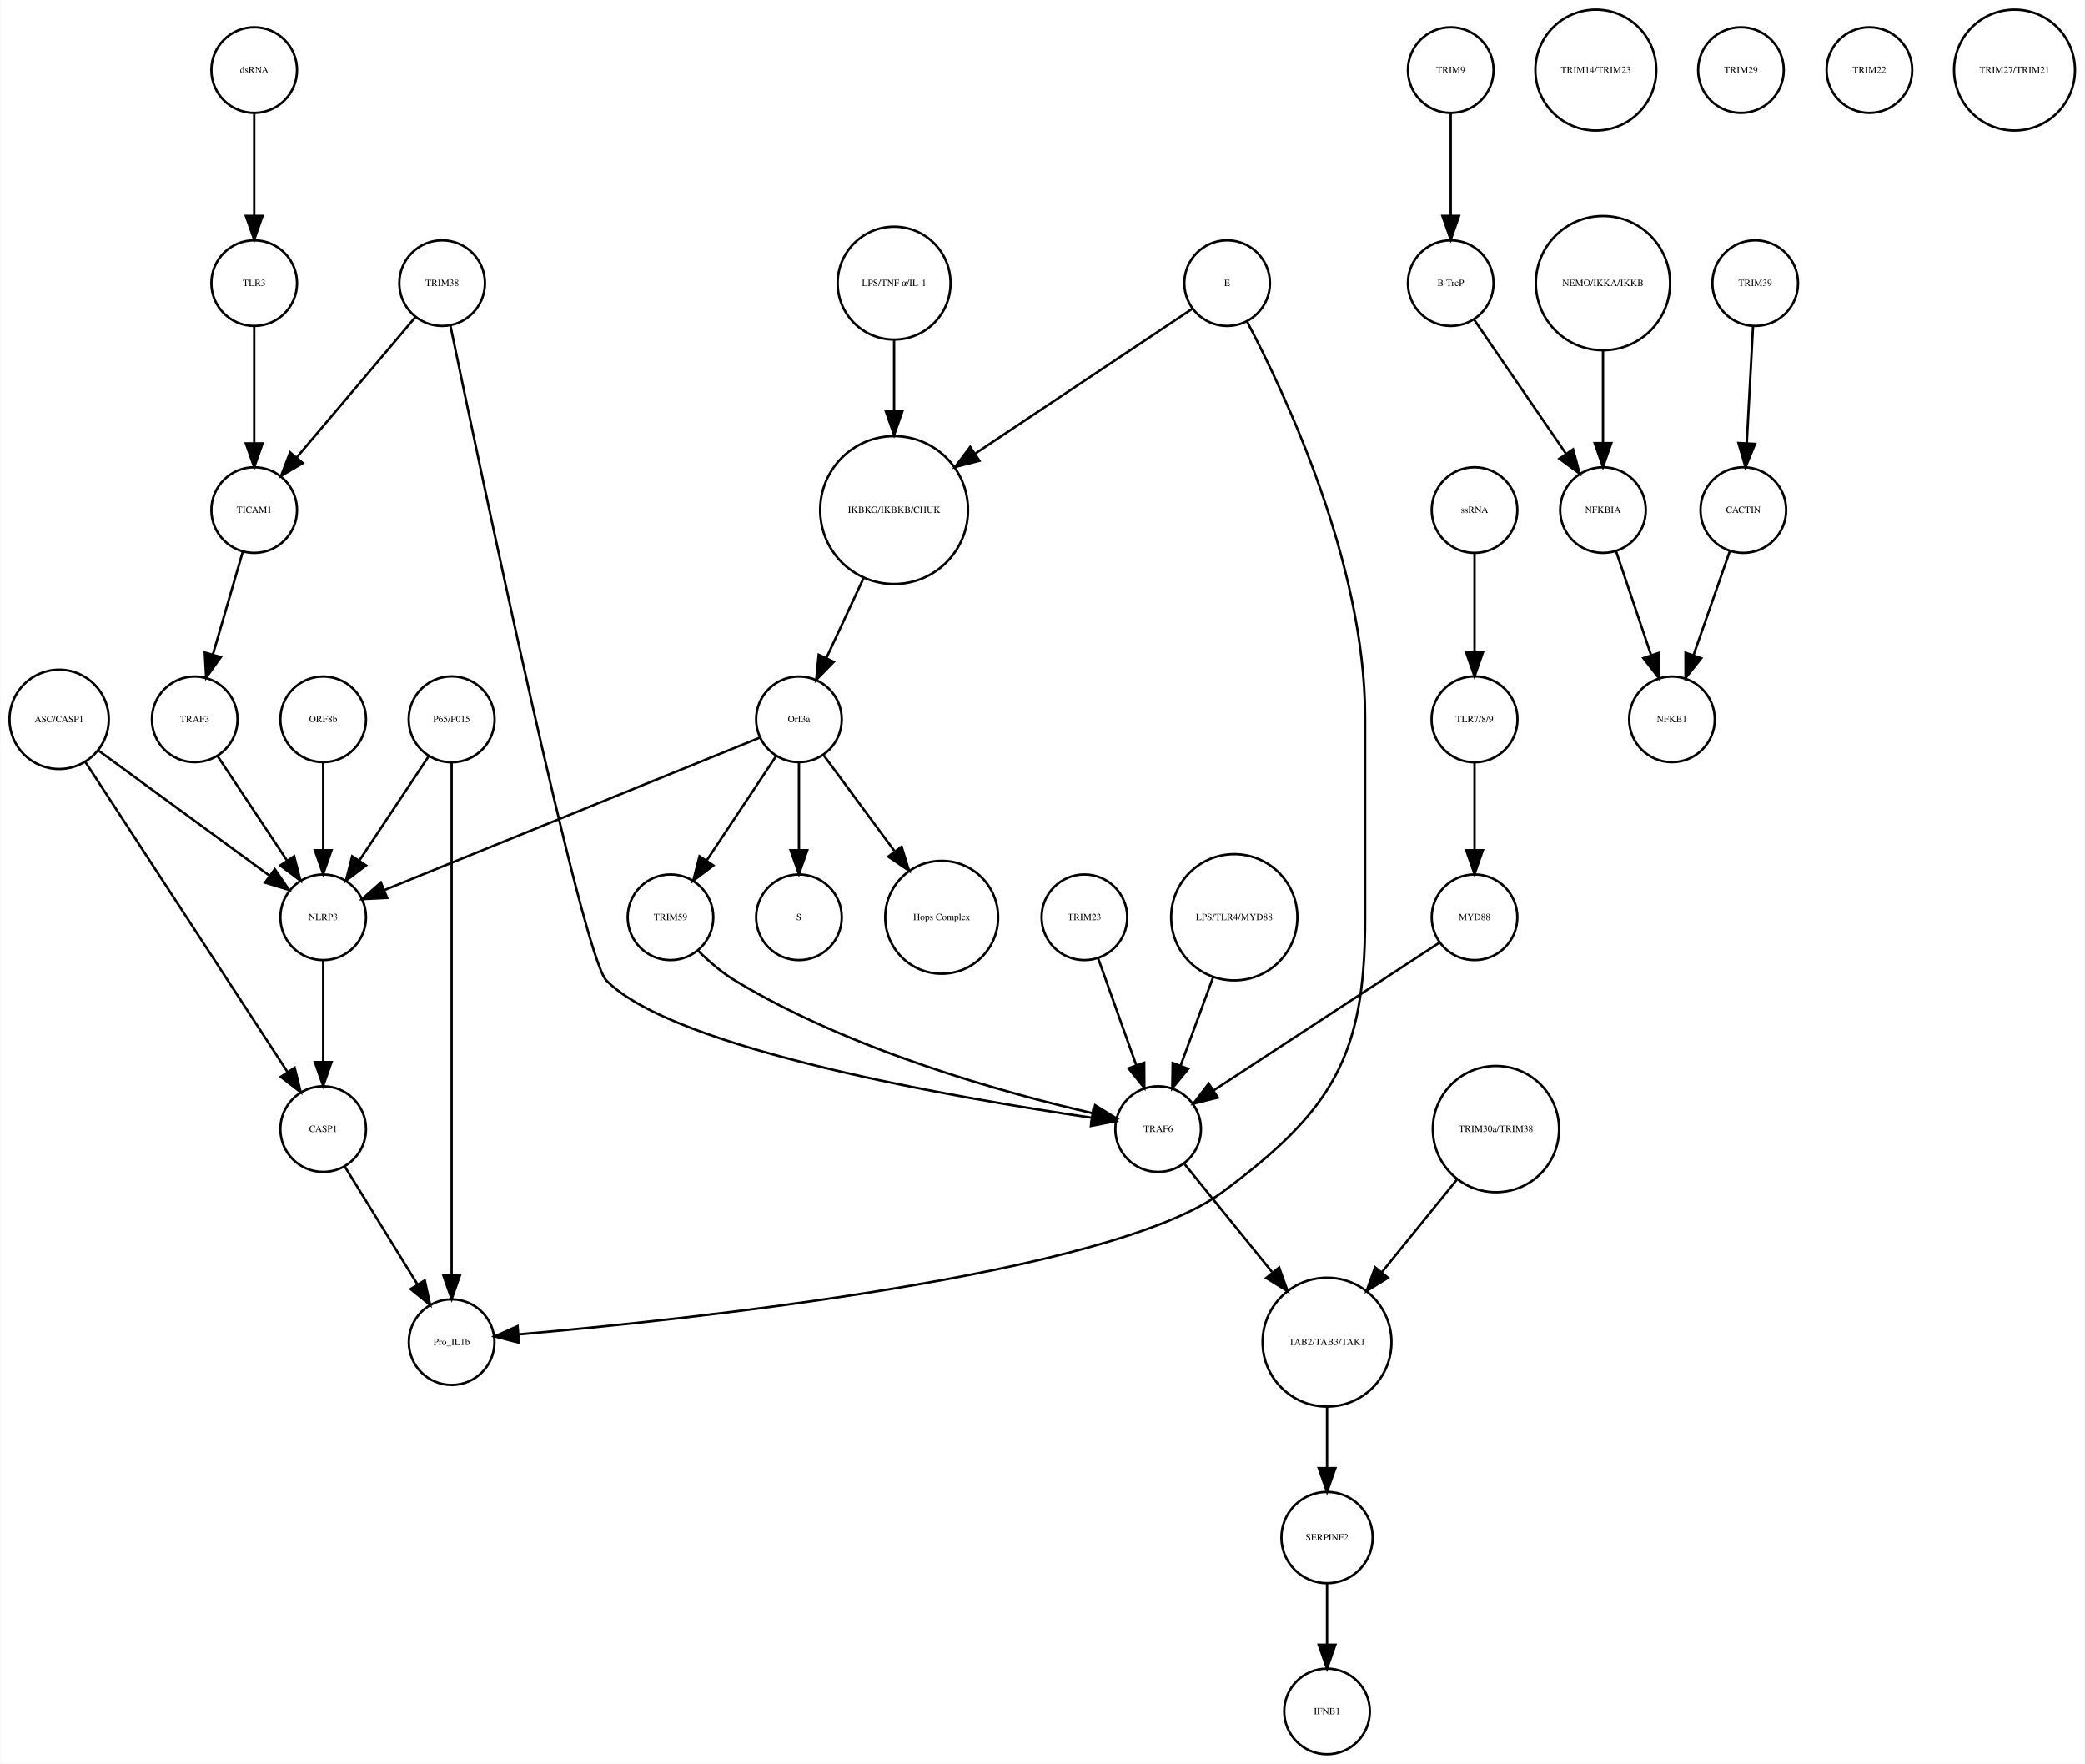
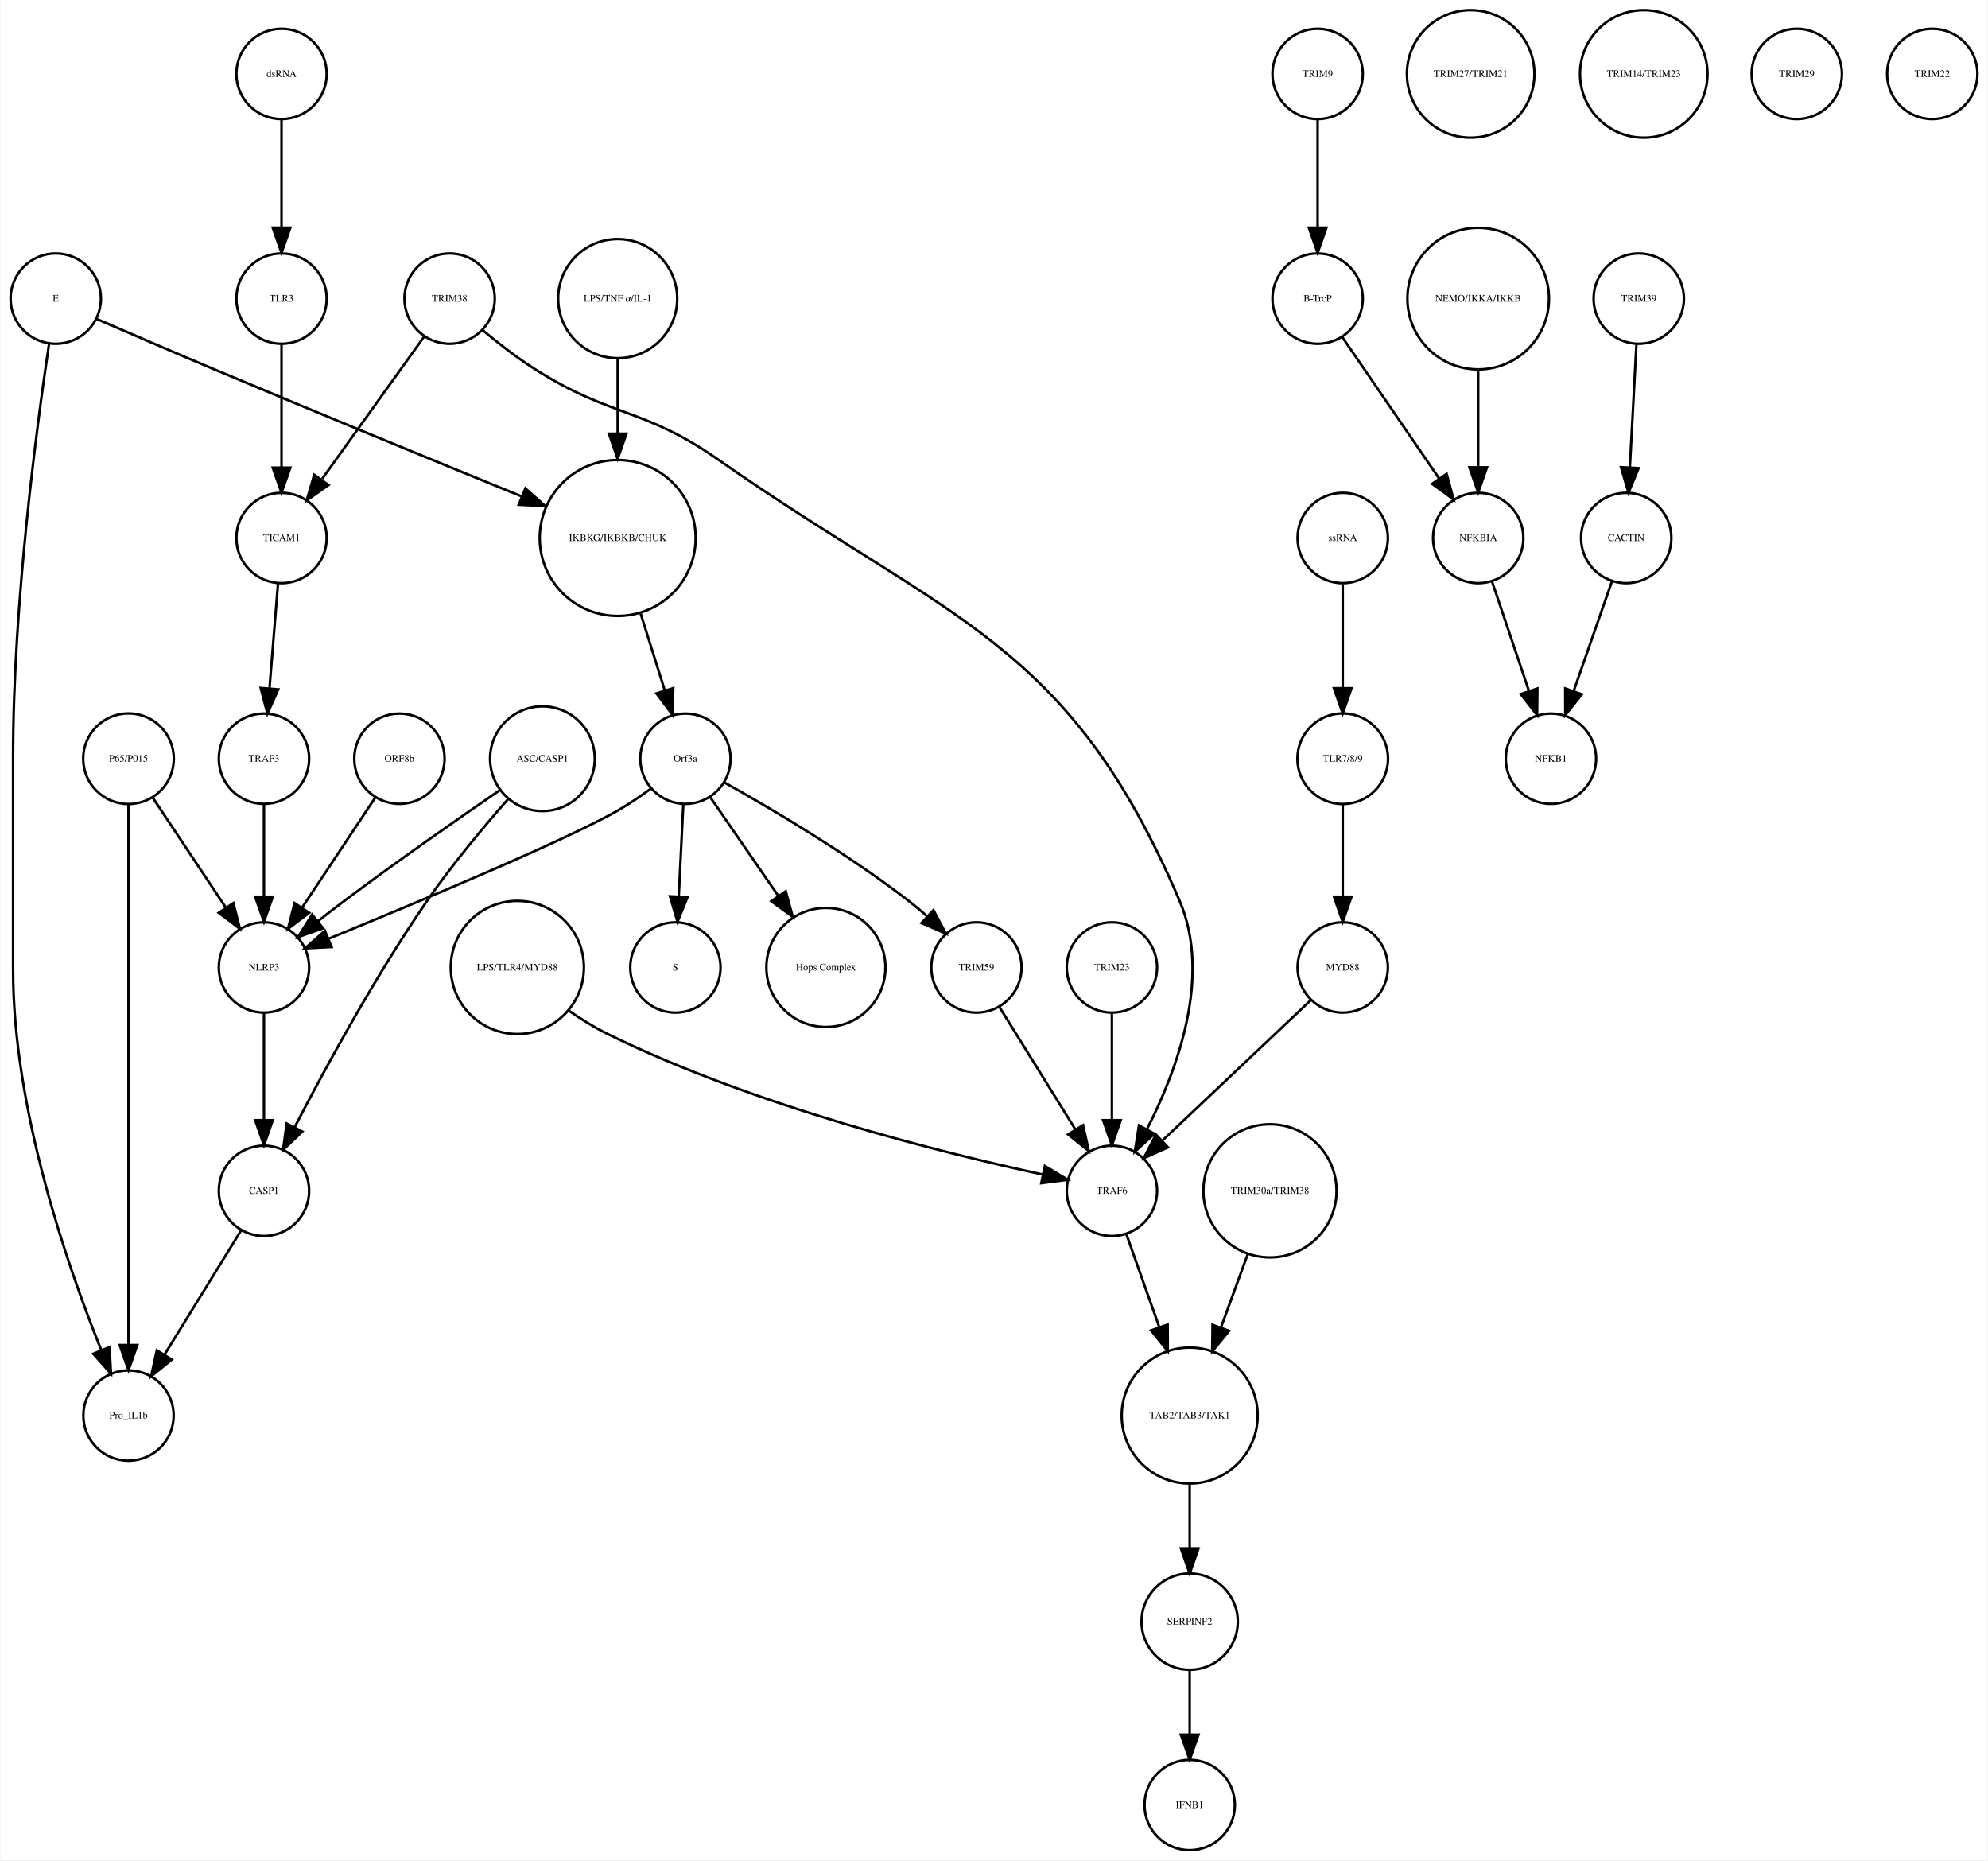
- <svg xmlns="http://www.w3.org/2000/svg" width="876pt" height="741pt" viewBox="0.00 0.00 876.14 741.41">
+ <svg xmlns="http://www.w3.org/2000/svg" width="792pt" height="741pt" viewBox="0.00 0.00 792.00 741.41">
  <g id="graph0" class="graph" transform="scale(1 1) rotate(0) translate(4 737.415)">
-     <polygon fill="white" stroke="none" points="-4,4 -4,-737.415 872.139,-737.415 872.139,4 -4,4" />
+     <polygon fill="white" stroke="none" points="-4,4 -4,-737.415 788,-737.415 788,4 -4,4" />
    <g id="node1" class="node">
-       <ellipse fill="none" stroke="black" cx="371.683" cy="-522.999" rx="31.08" ry="31.08" />
-       <text text-anchor="middle" x="371.683" y="-521.799" font-family="Times,serif" font-size="4.00">IKBKG/IKBKB/CHUK</text>
+       <ellipse fill="none" stroke="black" cx="242" cy="-522.999" rx="31.08" ry="31.08" />
+       <text text-anchor="middle" x="242" y="-521.799" font-family="Times,serif" font-size="4.00">IKBKG/IKBKB/CHUK</text>
    </g>
    <g id="node2" class="node">
-       <ellipse fill="none" stroke="black" cx="331.683" cy="-435.026" rx="18" ry="18" />
-       <text text-anchor="middle" x="331.683" y="-433.826" font-family="Times,serif" font-size="4.00">Orf3a</text>
+       <ellipse fill="none" stroke="black" cx="269" cy="-435.026" rx="18" ry="18" />
+       <text text-anchor="middle" x="269" y="-433.826" font-family="Times,serif" font-size="4.00">Orf3a</text>
    </g>
    <g id="edge1" class="edge">
-       <path fill="none" stroke="black" d="M358.806,-494.323C353.822,-483.61 348.158,-471.437 343.3,-460.996" />
-       <polygon fill="black" stroke="black" points="346.33,-459.21 338.938,-451.62 339.983,-462.163 346.33,-459.21" />
+       <path fill="none" stroke="black" d="M251.141,-492.892C254.242,-483.019 257.686,-472.051 260.717,-462.402" />
+       <polygon fill="black" stroke="black" points="264.149,-463.154 263.806,-452.564 257.471,-461.056 264.149,-463.154" />
    </g>
    <g id="node3" class="node">
-       <ellipse fill="none" stroke="black" cx="331.683" cy="-351.827" rx="18" ry="18" />
-       <text text-anchor="middle" x="331.683" y="-350.627" font-family="Times,serif" font-size="4.00">S</text>
+       <ellipse fill="none" stroke="black" cx="265" cy="-351.827" rx="18" ry="18" />
+       <text text-anchor="middle" x="265" y="-350.627" font-family="Times,serif" font-size="4.00">S</text>
    </g>
    <g id="edge2" class="edge">
-       <path fill="none" stroke="black" d="M331.683,-416.806C331.683,-406.148 331.683,-392.23 331.683,-380.097" />
-       <polygon fill="black" stroke="black" points="335.183,-380.022 331.683,-370.022 328.183,-380.022 335.183,-380.022" />
+       <path fill="none" stroke="black" d="M268.152,-416.806C267.627,-406.148 266.941,-392.23 266.343,-380.097" />
+       <polygon fill="black" stroke="black" points="269.835,-379.838 265.847,-370.022 262.843,-380.183 269.835,-379.838" />
    </g>
    <g id="node9" class="node">
-       <ellipse fill="none" stroke="black" cx="391.683" cy="-351.827" rx="23.73" ry="23.73" />
-       <text text-anchor="middle" x="391.683" y="-350.627" font-family="Times,serif" font-size="4.00">Hops Complex</text>
+       <ellipse fill="none" stroke="black" cx="325" cy="-351.827" rx="23.73" ry="23.73" />
+       <text text-anchor="middle" x="325" y="-350.627" font-family="Times,serif" font-size="4.00">Hops Complex</text>
    </g>
    <g id="edge3" class="edge">
-       <path fill="none" stroke="black" d="M342.134,-419.882C350.287,-408.85 361.85,-393.2 371.756,-379.794" />
-       <polygon fill="black" stroke="black" points="374.846,-381.502 377.974,-371.379 369.216,-377.342 374.846,-381.502" />
+       <path fill="none" stroke="black" d="M278.754,-419.882C286.261,-408.999 296.865,-393.622 306.026,-380.339" />
+       <polygon fill="black" stroke="black" points="308.995,-382.199 311.791,-371.98 303.232,-378.225 308.995,-382.199" />
+     </g>
+     <g id="node27" class="node">
+       <ellipse fill="none" stroke="black" cx="101" cy="-351.827" rx="18" ry="18" />
+       <text text-anchor="middle" x="101" y="-350.627" font-family="Times,serif" font-size="4.00">NLRP3</text>
+     </g>
+     <g id="edge4" class="edge">
+       <path fill="none" stroke="black" d="M255.378,-423.207C251.211,-420.144 246.529,-416.941 242,-414.343 221.44,-402.554 161.617,-377.544 126.854,-363.311" />
+       <polygon fill="black" stroke="black" points="127.935,-359.972 117.354,-359.434 125.291,-366.453 127.935,-359.972" />
+     </g>
+     <g id="node31" class="node">
+       <ellipse fill="none" stroke="black" cx="385" cy="-351.827" rx="18" ry="18" />
+       <text text-anchor="middle" x="385" y="-350.627" font-family="Times,serif" font-size="4.00">TRIM59</text>
+     </g>
+     <g id="edge5" class="edge">
+       <path fill="none" stroke="black" d="M284.407,-425.632C302.65,-415.415 333.631,-397.183 358,-378.343 360.392,-376.494 362.813,-374.467 365.173,-372.388" />
+       <polygon fill="black" stroke="black" points="367.861,-374.67 372.825,-365.31 363.107,-369.531 367.861,-374.67" />
+     </g>
+     <g id="node4" class="node">
+       <ellipse fill="none" stroke="black" cx="521" cy="-707.959" rx="18" ry="18" />
+       <text text-anchor="middle" x="521" y="-706.759" font-family="Times,serif" font-size="4.00">TRIM9</text>
+     </g>
+     <g id="node5" class="node">
+       <ellipse fill="none" stroke="black" cx="521" cy="-618.396" rx="18" ry="18" />
+       <text text-anchor="middle" x="521" y="-617.196" font-family="Times,serif" font-size="4.00">B-TrcP</text>
+     </g>
+     <g id="edge6" class="edge">
+       <path fill="none" stroke="black" d="M521,-689.659C521,-677.426 521,-660.775 521,-646.753" />
+       <polygon fill="black" stroke="black" points="524.5,-646.659 521,-636.659 517.5,-646.659 524.5,-646.659" />
+     </g>
+     <g id="node34" class="node">
+       <ellipse fill="none" stroke="black" cx="585" cy="-522.999" rx="18" ry="18" />
+       <text text-anchor="middle" x="585" y="-521.799" font-family="Times,serif" font-size="4.00">NFKBIA</text>
+     </g>
+     <g id="edge7" class="edge">
+       <path fill="none" stroke="black" d="M530.72,-603.211C540.964,-588.262 557.254,-564.489 569.319,-546.883" />
+       <polygon fill="black" stroke="black" points="572.423,-548.545 575.188,-538.317 566.648,-544.588 572.423,-548.545" />
+     </g>
+     <g id="node6" class="node">
+       <ellipse fill="none" stroke="black" cx="649" cy="-618.396" rx="18" ry="18" />
+       <text text-anchor="middle" x="649" y="-617.196" font-family="Times,serif" font-size="4.00">TRIM39</text>
+     </g>
+     <g id="node7" class="node">
+       <ellipse fill="none" stroke="black" cx="644" cy="-522.999" rx="18" ry="18" />
+       <text text-anchor="middle" x="644" y="-521.799" font-family="Times,serif" font-size="4.00">CACTIN</text>
+     </g>
+     <g id="edge8" class="edge">
+       <path fill="none" stroke="black" d="M648.083,-600.265C647.35,-586.573 646.308,-567.12 645.461,-551.288" />
+       <polygon fill="black" stroke="black" points="648.941,-550.819 644.911,-541.021 641.951,-551.193 648.941,-550.819" />
+     </g>
+     <g id="node8" class="node">
+       <ellipse fill="none" stroke="black" cx="614" cy="-435.026" rx="18" ry="18" />
+       <text text-anchor="middle" x="614" y="-433.826" font-family="Times,serif" font-size="4.00">NFKB1</text>
+     </g>
+     <g id="edge9" class="edge">
+       <path fill="none" stroke="black" d="M638.357,-505.828C634.069,-493.538 628.081,-476.378 623.115,-462.149" />
+       <polygon fill="black" stroke="black" points="626.319,-460.705 619.719,-452.417 619.71,-463.012 626.319,-460.705" />
+     </g>
+     <g id="node10" class="node">
+       <ellipse fill="none" stroke="black" cx="531" cy="-351.827" rx="18" ry="18" />
+       <text text-anchor="middle" x="531" y="-350.627" font-family="Times,serif" font-size="4.00">MYD88</text>
+     </g>
+     <g id="node33" class="node">
+       <ellipse fill="none" stroke="black" cx="439" cy="-262.794" rx="18" ry="18" />
+       <text text-anchor="middle" x="439" y="-261.594" font-family="Times,serif" font-size="4.00">TRAF6</text>
+     </g>
+     <g id="edge10" class="edge">
+       <path fill="none" stroke="black" d="M518.208,-338.725C502.965,-324.306 477.307,-300.033 459.335,-283.031" />
+       <polygon fill="black" stroke="black" points="461.353,-280.122 451.684,-275.793 456.543,-285.208 461.353,-280.122" />
+     </g>
+     <g id="node11" class="node">
+       <ellipse fill="none" stroke="black" cx="470" cy="-91.092" rx="19.184" ry="19.184" />
+       <text text-anchor="middle" x="470" y="-89.892" font-family="Times,serif" font-size="4.00">SERPINF2</text>
+     </g>
+     <g id="node21" class="node">
+       <ellipse fill="none" stroke="black" cx="470" cy="-18" rx="18" ry="18" />
+       <text text-anchor="middle" x="470" y="-16.8" font-family="Times,serif" font-size="4.00">IFNB1</text>
+     </g>
+     <g id="edge11" class="edge">
+       <path fill="none" stroke="black" d="M470,-71.784C470,-64.031 470,-54.836 470,-46.309" />
+       <polygon fill="black" stroke="black" points="473.5,-46.025 470,-36.026 466.5,-46.026 473.5,-46.025" />
+     </g>
+     <g id="node12" class="node">
+       <ellipse fill="none" stroke="black" cx="175" cy="-618.396" rx="18" ry="18" />
+       <text text-anchor="middle" x="175" y="-617.196" font-family="Times,serif" font-size="4.00">TRIM38</text>
+     </g>
+     <g id="node24" class="node">
+       <ellipse fill="none" stroke="black" cx="108" cy="-522.999" rx="18" ry="18" />
+       <text text-anchor="middle" x="108" y="-521.799" font-family="Times,serif" font-size="4.00">TICAM1</text>
+     </g>
+     <g id="edge12" class="edge">
+       <path fill="none" stroke="black" d="M164.824,-603.211C154.038,-588.175 136.848,-564.212 124.196,-546.576" />
+       <polygon fill="black" stroke="black" points="126.725,-544.096 118.052,-538.011 121.037,-548.177 126.725,-544.096" />
+     </g>
+     <g id="edge13" class="edge">
+       <path fill="none" stroke="black" d="M188.071,-605.884C194.197,-600.78 201.734,-594.9 209,-590.288 239.541,-570.901 252.361,-575.029 282,-554.288 374.703,-489.415 421.533,-482.388 466,-378.343 478.844,-348.29 465.095,-311.07 452.972,-287.374" />
+       <polygon fill="black" stroke="black" points="455.959,-285.539 448.127,-278.403 449.8,-288.865 455.959,-285.539" />
+     </g>
+     <g id="node13" class="node">
+       <ellipse fill="none" stroke="black" cx="101" cy="-435.026" rx="18" ry="18" />
+       <text text-anchor="middle" x="101" y="-433.826" font-family="Times,serif" font-size="4.00">TRAF3</text>
+     </g>
+     <g id="edge14" class="edge">
+       <path fill="none" stroke="black" d="M101,-416.806C101,-406.148 101,-392.23 101,-380.097" />
+       <polygon fill="black" stroke="black" points="104.5,-380.022 101,-370.022 97.5,-380.022 104.5,-380.022" />
+     </g>
+     <g id="node14" class="node">
+       <ellipse fill="none" stroke="black" cx="47" cy="-435.026" rx="18.062" ry="18.062" />
+       <text text-anchor="middle" x="47" y="-433.826" font-family="Times,serif" font-size="4.00">P65/P015</text>
+     </g>
+     <g id="node19" class="node">
+       <ellipse fill="none" stroke="black" cx="47" cy="-173.231" rx="18" ry="18" />
+       <text text-anchor="middle" x="47" y="-172.031" font-family="Times,serif" font-size="4.00">Pro_IL1b</text>
+     </g>
+     <g id="edge15" class="edge">
+       <path fill="none" stroke="black" d="M47,-416.98C47,-372.941 47,-255.078 47,-201.461" />
+       <polygon fill="black" stroke="black" points="50.5,-201.339 47,-191.339 43.5,-201.339 50.5,-201.339" />
+     </g>
+     <g id="edge16" class="edge">
+       <path fill="none" stroke="black" d="M56.654,-419.51C64.717,-407.385 76.359,-389.88 85.691,-375.847" />
+       <polygon fill="black" stroke="black" points="88.806,-377.483 91.43,-367.218 82.978,-373.607 88.806,-377.483" />
+     </g>
+     <g id="node15" class="node">
+       <ellipse fill="none" stroke="black" cx="531" cy="-435.026" rx="18.062" ry="18.062" />
+       <text text-anchor="middle" x="531" y="-433.826" font-family="Times,serif" font-size="4.00">TLR7/8/9</text>
+     </g>
+     <g id="edge17" class="edge">
+       <path fill="none" stroke="black" d="M531,-416.806C531,-406.148 531,-392.23 531,-380.097" />
+       <polygon fill="black" stroke="black" points="534.5,-380.022 531,-370.022 527.5,-380.022 534.5,-380.022" />
+     </g>
+     <g id="node16" class="node">
+       <ellipse fill="none" stroke="black" cx="242" cy="-618.396" rx="23.73" ry="23.73" />
+       <text text-anchor="middle" x="242" y="-617.196" font-family="Times,serif" font-size="4.00">LPS/TNF α/IL-1</text>
+     </g>
+     <g id="edge18" class="edge">
+       <path fill="none" stroke="black" d="M242,-594.309C242,-585.408 242,-574.955 242,-564.87" />
+       <polygon fill="black" stroke="black" points="245.5,-564.574 242,-554.574 238.5,-564.574 245.5,-564.574" />
+     </g>
+     <g id="node17" class="node">
+       <ellipse fill="none" stroke="black" cx="582" cy="-707.959" rx="25.412" ry="25.412" />
+       <text text-anchor="middle" x="582" y="-706.759" font-family="Times,serif" font-size="4.00">TRIM27/TRIM21</text>
+     </g>
+     <g id="node18" class="node">
+       <ellipse fill="none" stroke="black" cx="531" cy="-522.999" rx="18" ry="18" />
+       <text text-anchor="middle" x="531" y="-521.799" font-family="Times,serif" font-size="4.00">ssRNA</text>
+     </g>
+     <g id="edge19" class="edge">
+       <path fill="none" stroke="black" d="M531,-504.601C531,-492.754 531,-476.83 531,-463.309" />
+       <polygon fill="black" stroke="black" points="534.5,-463.105 531,-453.105 527.5,-463.105 534.5,-463.105" />
+     </g>
+     <g id="node20" class="node">
+       <ellipse fill="none" stroke="black" cx="212" cy="-435.026" rx="20.867" ry="20.867" />
+       <text text-anchor="middle" x="212" y="-433.826" font-family="Times,serif" font-size="4.00">ASC/CASP1</text>
+     </g>
+     <g id="edge20" class="edge">
+       <path fill="none" stroke="black" d="M195.149,-422.577C179.013,-411.513 154.075,-394.151 133,-378.343 129.547,-375.753 125.931,-372.956 122.423,-370.195" />
+       <polygon fill="black" stroke="black" points="124.566,-367.427 114.564,-363.934 120.205,-372.902 124.566,-367.427" />
    </g>
    <g id="node29" class="node">
-       <ellipse fill="none" stroke="black" cx="131.683" cy="-351.827" rx="18" ry="18" />
-       <text text-anchor="middle" x="131.683" y="-350.627" font-family="Times,serif" font-size="4.00">NLRP3</text>
-     </g>
-     <g id="edge5" class="edge">
-       <path fill="none" stroke="black" d="M315.316,-427.381C280.583,-413.28 199.266,-380.265 157.478,-363.3" />
-       <polygon fill="black" stroke="black" points="158.577,-359.969 147.995,-359.45 155.944,-366.455 158.577,-359.969" />
+       <ellipse fill="none" stroke="black" cx="101" cy="-262.794" rx="18" ry="18" />
+       <text text-anchor="middle" x="101" y="-261.594" font-family="Times,serif" font-size="4.00">CASP1</text>
+     </g>
+     <g id="edge21" class="edge">
+       <path fill="none" stroke="black" d="M198.36,-418.993C188.784,-408.097 175.96,-392.799 166,-378.343 145.476,-348.555 125.495,-311.837 113.225,-288.131" />
+       <polygon fill="black" stroke="black" points="116.286,-286.429 108.611,-279.126 110.056,-289.621 116.286,-286.429" />
+     </g>
+     <g id="node22" class="node">
+       <ellipse fill="none" stroke="black" cx="202" cy="-351.827" rx="26.533" ry="26.533" />
+       <text text-anchor="middle" x="202" y="-350.627" font-family="Times,serif" font-size="4.00">LPS/TLR4/MYD88</text>
+     </g>
+     <g id="edge22" class="edge">
+       <path fill="none" stroke="black" d="M222.616,-334.531C227.479,-331.171 232.775,-327.878 238,-325.31 296.652,-296.485 371.605,-277.885 411.351,-269.31" />
+       <polygon fill="black" stroke="black" points="412.292,-272.689 421.356,-267.205 410.85,-265.839 412.292,-272.689" />
+     </g>
+     <g id="node23" class="node">
+       <ellipse fill="none" stroke="black" cx="585" cy="-618.396" rx="28.215" ry="28.215" />
+       <text text-anchor="middle" x="585" y="-617.196" font-family="Times,serif" font-size="4.00">NEMO/IKKA/IKKB</text>
+     </g>
+     <g id="edge23" class="edge">
+       <path fill="none" stroke="black" d="M585,-590.13C585,-577.887 585,-563.475 585,-551.235" />
+       <polygon fill="black" stroke="black" points="588.5,-551.147 585,-541.147 581.5,-551.147 588.5,-551.147" />
+     </g>
+     <g id="edge24" class="edge">
+       <path fill="none" stroke="black" d="M106.617,-505.013C105.649,-493.12 104.334,-476.974 103.22,-463.292" />
+       <polygon fill="black" stroke="black" points="106.68,-462.659 102.38,-452.976 99.703,-463.227 106.68,-462.659" />
+     </g>
+     <g id="node25" class="node">
+       <ellipse fill="none" stroke="black" cx="502" cy="-262.794" rx="26.533" ry="26.533" />
+       <text text-anchor="middle" x="502" y="-261.594" font-family="Times,serif" font-size="4.00">TRIM30a/TRIM38</text>
+     </g>
+     <g id="node37" class="node">
+       <ellipse fill="none" stroke="black" cx="470" cy="-173.231" rx="27.094" ry="27.094" />
+       <text text-anchor="middle" x="470" y="-172.031" font-family="Times,serif" font-size="4.00">TAB2/TAB3/TAK1</text>
+     </g>
+     <g id="edge25" class="edge">
+       <path fill="none" stroke="black" d="M493.086,-237.403C489.785,-228.37 485.98,-217.957 482.423,-208.224" />
+       <polygon fill="black" stroke="black" points="485.697,-206.986 478.977,-198.795 479.122,-209.389 485.697,-206.986" />
+     </g>
+     <g id="node26" class="node">
+       <ellipse fill="none" stroke="black" cx="651" cy="-707.959" rx="25.412" ry="25.412" />
+       <text text-anchor="middle" x="651" y="-706.759" font-family="Times,serif" font-size="4.00">TRIM14/TRIM23</text>
+     </g>
+     <g id="edge26" class="edge">
+       <path fill="none" stroke="black" d="M101,-333.632C101,-321.473 101,-304.923 101,-290.986" />
+       <polygon fill="black" stroke="black" points="104.5,-290.953 101,-280.953 97.5,-290.953 104.5,-290.953" />
+     </g>
+     <g id="node28" class="node">
+       <ellipse fill="none" stroke="black" cx="18" cy="-618.396" rx="18" ry="18" />
+       <text text-anchor="middle" x="18" y="-617.196" font-family="Times,serif" font-size="4.00">E</text>
+     </g>
+     <g id="edge27" class="edge">
+       <path fill="none" stroke="black" d="M34.287,-610.304C46.989,-604.794 65.087,-596.987 81,-590.288 122.785,-572.697 170.872,-552.965 203.534,-539.638" />
+       <polygon fill="black" stroke="black" points="205.212,-542.734 213.151,-535.717 202.569,-536.251 205.212,-542.734" />
+     </g>
+     <g id="edge28" class="edge">
+       <path fill="none" stroke="black" d="M15.344,-600.442C10.562,-568.407 1,-496.748 1,-436.026 1,-436.026 1,-436.026 1,-350.827 1,-295.413 22.473,-233.285 36.077,-199.484" />
+       <polygon fill="black" stroke="black" points="39.435,-200.521 40.014,-189.942 32.964,-197.851 39.435,-200.521" />
+     </g>
+     <g id="edge29" class="edge">
+       <path fill="none" stroke="black" d="M91.84,-246.94C83.489,-233.398 71.016,-213.174 61.344,-197.49" />
+       <polygon fill="black" stroke="black" points="64.253,-195.54 56.025,-188.865 58.295,-199.214 64.253,-195.54" />
+     </g>
+     <g id="node30" class="node">
+       <ellipse fill="none" stroke="black" cx="155" cy="-435.026" rx="18" ry="18" />
+       <text text-anchor="middle" x="155" y="-433.826" font-family="Times,serif" font-size="4.00">ORF8b</text>
+     </g>
+     <g id="edge30" class="edge">
+       <path fill="none" stroke="black" d="M145.346,-419.51C137.283,-407.385 125.641,-389.88 116.309,-375.847" />
+       <polygon fill="black" stroke="black" points="119.023,-373.607 110.571,-367.218 113.194,-377.483 119.023,-373.607" />
+     </g>
+     <g id="edge31" class="edge">
+       <path fill="none" stroke="black" d="M394.16,-336.063C402.461,-322.684 414.834,-302.743 424.481,-287.195" />
+       <polygon fill="black" stroke="black" points="427.497,-288.973 429.795,-278.63 421.548,-285.282 427.497,-288.973" />
    </g>
    <g id="node32" class="node">
-       <ellipse fill="none" stroke="black" cx="277.683" cy="-351.827" rx="18" ry="18" />
-       <text text-anchor="middle" x="277.683" y="-350.627" font-family="Times,serif" font-size="4.00">TRIM59</text>
-     </g>
-     <g id="edge4" class="edge">
-       <path fill="none" stroke="black" d="M322.029,-419.51C313.966,-407.385 302.324,-389.88 292.992,-375.847" />
-       <polygon fill="black" stroke="black" points="295.705,-373.607 287.253,-367.218 289.877,-377.483 295.705,-373.607" />
-     </g>
-     <g id="node4" class="node">
-       <ellipse fill="none" stroke="black" cx="605.683" cy="-707.959" rx="18" ry="18" />
-       <text text-anchor="middle" x="605.683" y="-706.759" font-family="Times,serif" font-size="4.00">TRIM9</text>
-     </g>
-     <g id="node5" class="node">
-       <ellipse fill="none" stroke="black" cx="605.683" cy="-618.396" rx="18" ry="18" />
-       <text text-anchor="middle" x="605.683" y="-617.196" font-family="Times,serif" font-size="4.00">B-TrcP</text>
-     </g>
-     <g id="edge6" class="edge">
-       <path fill="none" stroke="black" d="M605.683,-689.659C605.683,-677.426 605.683,-660.775 605.683,-646.753" />
-       <polygon fill="black" stroke="black" points="609.183,-646.659 605.683,-636.659 602.183,-646.659 609.183,-646.659" />
-     </g>
-     <g id="node27" class="node">
-       <ellipse fill="none" stroke="black" cx="669.683" cy="-522.999" rx="18" ry="18" />
-       <text text-anchor="middle" x="669.683" y="-521.799" font-family="Times,serif" font-size="4.00">NFKBIA</text>
-     </g>
-     <g id="edge7" class="edge">
-       <path fill="none" stroke="black" d="M615.403,-603.211C625.647,-588.262 641.937,-564.489 654.002,-546.883" />
-       <polygon fill="black" stroke="black" points="657.106,-548.545 659.871,-538.317 651.331,-544.588 657.106,-548.545" />
-     </g>
-     <g id="node6" class="node">
-       <ellipse fill="none" stroke="black" cx="733.683" cy="-618.396" rx="18" ry="18" />
-       <text text-anchor="middle" x="733.683" y="-617.196" font-family="Times,serif" font-size="4.00">TRIM39</text>
-     </g>
-     <g id="node7" class="node">
-       <ellipse fill="none" stroke="black" cx="728.683" cy="-522.999" rx="18" ry="18" />
-       <text text-anchor="middle" x="728.683" y="-521.799" font-family="Times,serif" font-size="4.00">CACTIN</text>
-     </g>
-     <g id="edge8" class="edge">
-       <path fill="none" stroke="black" d="M732.766,-600.265C732.033,-586.573 730.991,-567.12 730.144,-551.288" />
-       <polygon fill="black" stroke="black" points="733.624,-550.819 729.594,-541.021 726.634,-551.193 733.624,-550.819" />
-     </g>
-     <g id="node8" class="node">
-       <ellipse fill="none" stroke="black" cx="698.683" cy="-435.026" rx="18" ry="18" />
-       <text text-anchor="middle" x="698.683" y="-433.826" font-family="Times,serif" font-size="4.00">NFKB1</text>
-     </g>
-     <g id="edge9" class="edge">
-       <path fill="none" stroke="black" d="M723.04,-505.828C718.751,-493.538 712.764,-476.378 707.798,-462.149" />
-       <polygon fill="black" stroke="black" points="711.002,-460.705 704.402,-452.417 704.392,-463.012 711.002,-460.705" />
-     </g>
-     <g id="node10" class="node">
-       <ellipse fill="none" stroke="black" cx="451.683" cy="-351.827" rx="18" ry="18" />
-       <text text-anchor="middle" x="451.683" y="-350.627" font-family="Times,serif" font-size="4.00">TRIM23</text>
+       <ellipse fill="none" stroke="black" cx="712" cy="-707.959" rx="18" ry="18" />
+       <text text-anchor="middle" x="712" y="-706.759" font-family="Times,serif" font-size="4.00">TRIM29</text>
+     </g>
+     <g id="edge32" class="edge">
+       <path fill="none" stroke="black" d="M444.831,-245.324C448.484,-235.004 453.331,-221.313 457.796,-208.703" />
+       <polygon fill="black" stroke="black" points="461.226,-209.501 461.264,-198.906 454.627,-207.165 461.226,-209.501" />
+     </g>
+     <g id="edge33" class="edge">
+       <path fill="none" stroke="black" d="M590.455,-505.828C594.6,-493.538 600.389,-476.378 605.188,-462.149" />
+       <polygon fill="black" stroke="black" points="608.591,-463.011 608.471,-452.417 601.958,-460.774 608.591,-463.011" />
+     </g>
+     <g id="node35" class="node">
+       <ellipse fill="none" stroke="black" cx="766" cy="-707.959" rx="18" ry="18" />
+       <text text-anchor="middle" x="766" y="-706.759" font-family="Times,serif" font-size="4.00">TRIM22</text>
    </g>
    <g id="node36" class="node">
-       <ellipse fill="none" stroke="black" cx="482.683" cy="-262.794" rx="18" ry="18" />
-       <text text-anchor="middle" x="482.683" y="-261.594" font-family="Times,serif" font-size="4.00">TRAF6</text>
-     </g>
-     <g id="edge10" class="edge">
-       <path fill="none" stroke="black" d="M457.514,-334.457C462.017,-321.814 468.333,-304.082 473.511,-289.544" />
-       <polygon fill="black" stroke="black" points="476.82,-290.685 476.878,-280.091 470.226,-288.337 476.82,-290.685" />
-     </g>
-     <g id="node11" class="node">
-       <ellipse fill="none" stroke="black" cx="511.683" cy="-618.396" rx="18" ry="18" />
-       <text text-anchor="middle" x="511.683" y="-617.196" font-family="Times,serif" font-size="4.00">E</text>
-     </g>
-     <g id="edge12" class="edge">
-       <path fill="none" stroke="black" d="M496.965,-607.577C475.524,-593.273 435.086,-566.296 405.943,-546.854" />
-       <polygon fill="black" stroke="black" points="407.555,-543.723 397.294,-541.085 403.671,-549.546 407.555,-543.723" />
-     </g>
-     <g id="node34" class="node">
-       <ellipse fill="none" stroke="black" cx="185.683" cy="-173.231" rx="18" ry="18" />
-       <text text-anchor="middle" x="185.683" y="-172.031" font-family="Times,serif" font-size="4.00">Pro_IL1b</text>
-     </g>
-     <g id="edge11" class="edge">
-       <path fill="none" stroke="black" d="M519.993,-602.39C536.03,-571.981 569.683,-500.491 569.683,-436.026 569.683,-436.026 569.683,-436.026 569.683,-350.827 569.683,-293.355 555.824,-270.542 509.683,-236.277 462.655,-201.354 283.915,-182.626 213.978,-176.509" />
-       <polygon fill="black" stroke="black" points="213.986,-172.998 203.725,-175.636 213.391,-179.972 213.986,-172.998" />
-     </g>
-     <g id="node12" class="node">
-       <ellipse fill="none" stroke="black" cx="666.683" cy="-707.959" rx="25.412" ry="25.412" />
-       <text text-anchor="middle" x="666.683" y="-706.759" font-family="Times,serif" font-size="4.00">TRIM14/TRIM23</text>
-     </g>
-     <g id="node13" class="node">
-       <ellipse fill="none" stroke="black" cx="615.683" cy="-435.026" rx="18.062" ry="18.062" />
-       <text text-anchor="middle" x="615.683" y="-433.826" font-family="Times,serif" font-size="4.00">TLR7/8/9</text>
-     </g>
-     <g id="node31" class="node">
-       <ellipse fill="none" stroke="black" cx="615.683" cy="-351.827" rx="18" ry="18" />
-       <text text-anchor="middle" x="615.683" y="-350.627" font-family="Times,serif" font-size="4.00">MYD88</text>
-     </g>
-     <g id="edge13" class="edge">
-       <path fill="none" stroke="black" d="M615.683,-416.806C615.683,-406.148 615.683,-392.23 615.683,-380.097" />
-       <polygon fill="black" stroke="black" points="619.183,-380.022 615.683,-370.022 612.183,-380.022 619.183,-380.022" />
-     </g>
-     <g id="node14" class="node">
-       <ellipse fill="none" stroke="black" cx="181.683" cy="-618.396" rx="18" ry="18" />
-       <text text-anchor="middle" x="181.683" y="-617.196" font-family="Times,serif" font-size="4.00">TRIM38</text>
-     </g>
-     <g id="node33" class="node">
-       <ellipse fill="none" stroke="black" cx="102.683" cy="-522.999" rx="18" ry="18" />
-       <text text-anchor="middle" x="102.683" y="-521.799" font-family="Times,serif" font-size="4.00">TICAM1</text>
-     </g>
-     <g id="edge14" class="edge">
-       <path fill="none" stroke="black" d="M170.364,-604.014C157.341,-588.617 135.789,-563.138 120.508,-545.072" />
-       <polygon fill="black" stroke="black" points="123.111,-542.73 113.981,-537.355 117.767,-547.251 123.111,-542.73" />
-     </g>
-     <g id="edge15" class="edge">
-       <path fill="none" stroke="black" d="M185.138,-600.672C197.707,-540.139 240.78,-335.486 250.683,-325.31 279.086,-296.124 399.373,-275.644 454.668,-267.59" />
-       <polygon fill="black" stroke="black" points="455.407,-271.02 464.814,-266.146 454.421,-264.09 455.407,-271.02" />
-     </g>
-     <g id="node15" class="node">
-       <ellipse fill="none" stroke="black" cx="20.683" cy="-435.026" rx="20.867" ry="20.867" />
-       <text text-anchor="middle" x="20.683" y="-433.826" font-family="Times,serif" font-size="4.00">ASC/CASP1</text>
-     </g>
-     <g id="node20" class="node">
-       <ellipse fill="none" stroke="black" cx="131.683" cy="-262.794" rx="18" ry="18" />
-       <text text-anchor="middle" x="131.683" y="-261.594" font-family="Times,serif" font-size="4.00">CASP1</text>
-     </g>
-     <g id="edge16" class="edge">
-       <path fill="none" stroke="black" d="M31.528,-417.394C51.459,-386.828 93.943,-321.672 116.645,-286.856" />
-       <polygon fill="black" stroke="black" points="119.697,-288.584 122.227,-278.295 113.834,-284.76 119.697,-288.584" />
-     </g>
-     <g id="edge17" class="edge">
-       <path fill="none" stroke="black" d="M37.061,-422.045C56.142,-408.087 87.776,-384.946 109.161,-369.303" />
-       <polygon fill="black" stroke="black" points="111.352,-372.036 117.356,-363.307 107.219,-366.387 111.352,-372.036" />
-     </g>
-     <g id="node16" class="node">
-       <ellipse fill="none" stroke="black" cx="131.683" cy="-435.026" rx="18" ry="18" />
-       <text text-anchor="middle" x="131.683" y="-433.826" font-family="Times,serif" font-size="4.00">ORF8b</text>
-     </g>
-     <g id="edge18" class="edge">
-       <path fill="none" stroke="black" d="M131.683,-416.806C131.683,-406.148 131.683,-392.23 131.683,-380.097" />
-       <polygon fill="black" stroke="black" points="135.183,-380.022 131.683,-370.022 128.183,-380.022 135.183,-380.022" />
-     </g>
-     <g id="node17" class="node">
-       <ellipse fill="none" stroke="black" cx="553.683" cy="-18" rx="18" ry="18" />
-       <text text-anchor="middle" x="553.683" y="-16.8" font-family="Times,serif" font-size="4.00">IFNB1</text>
-     </g>
-     <g id="node18" class="node">
-       <ellipse fill="none" stroke="black" cx="727.683" cy="-707.959" rx="18" ry="18" />
-       <text text-anchor="middle" x="727.683" y="-706.759" font-family="Times,serif" font-size="4.00">TRIM29</text>
-     </g>
-     <g id="node19" class="node">
-       <ellipse fill="none" stroke="black" cx="514.683" cy="-351.827" rx="26.533" ry="26.533" />
-       <text text-anchor="middle" x="514.683" y="-350.627" font-family="Times,serif" font-size="4.00">LPS/TLR4/MYD88</text>
-     </g>
-     <g id="edge19" class="edge">
-       <path fill="none" stroke="black" d="M505.769,-326.583C501.535,-315.068 496.472,-301.297 492.167,-289.59" />
-       <polygon fill="black" stroke="black" points="495.356,-288.119 488.62,-279.941 488.786,-290.535 495.356,-288.119" />
-     </g>
-     <g id="edge20" class="edge">
-       <path fill="none" stroke="black" d="M140.843,-246.94C149.194,-233.398 161.667,-213.174 171.339,-197.49" />
-       <polygon fill="black" stroke="black" points="174.388,-199.214 176.658,-188.865 168.43,-195.54 174.388,-199.214" />
-     </g>
-     <g id="node21" class="node">
-       <ellipse fill="none" stroke="black" cx="781.683" cy="-707.959" rx="18" ry="18" />
-       <text text-anchor="middle" x="781.683" y="-706.759" font-family="Times,serif" font-size="4.00">TRIM22</text>
-     </g>
-     <g id="node22" class="node">
-       <ellipse fill="none" stroke="black" cx="371.683" cy="-618.396" rx="23.73" ry="23.73" />
-       <text text-anchor="middle" x="371.683" y="-617.196" font-family="Times,serif" font-size="4.00">LPS/TNF α/IL-1</text>
-     </g>
-     <g id="edge21" class="edge">
-       <path fill="none" stroke="black" d="M371.683,-594.309C371.683,-585.408 371.683,-574.955 371.683,-564.87" />
-       <polygon fill="black" stroke="black" points="375.183,-564.574 371.683,-554.574 368.183,-564.574 375.183,-564.574" />
-     </g>
-     <g id="node23" class="node">
-       <ellipse fill="none" stroke="black" cx="77.683" cy="-435.026" rx="18" ry="18" />
-       <text text-anchor="middle" x="77.683" y="-433.826" font-family="Times,serif" font-size="4.00">TRAF3</text>
-     </g>
-     <g id="edge22" class="edge">
-       <path fill="none" stroke="black" d="M87.337,-419.51C95.4,-407.385 107.042,-389.88 116.374,-375.847" />
-       <polygon fill="black" stroke="black" points="119.489,-377.483 122.112,-367.218 113.66,-373.607 119.489,-377.483" />
-     </g>
-     <g id="node24" class="node">
-       <ellipse fill="none" stroke="black" cx="553.683" cy="-173.231" rx="27.094" ry="27.094" />
-       <text text-anchor="middle" x="553.683" y="-172.031" font-family="Times,serif" font-size="4.00">TAB2/TAB3/TAK1</text>
+       <ellipse fill="none" stroke="black" cx="108" cy="-618.396" rx="18" ry="18" />
+       <text text-anchor="middle" x="108" y="-617.196" font-family="Times,serif" font-size="4.00">TLR3</text>
+     </g>
+     <g id="edge34" class="edge">
+       <path fill="none" stroke="black" d="M108,-600.265C108,-586.573 108,-567.12 108,-551.288" />
+       <polygon fill="black" stroke="black" points="111.5,-551.02 108,-541.021 104.5,-551.021 111.5,-551.02" />
+     </g>
+     <g id="edge35" class="edge">
+       <path fill="none" stroke="black" d="M470,-145.99C470,-137.774 470,-128.673 470,-120.325" />
+       <polygon fill="black" stroke="black" points="473.5,-120.277 470,-110.277 466.5,-120.277 473.5,-120.277" />
    </g>
    <g id="node38" class="node">
-       <ellipse fill="none" stroke="black" cx="553.683" cy="-91.092" rx="19.184" ry="19.184" />
-       <text text-anchor="middle" x="553.683" y="-89.892" font-family="Times,serif" font-size="4.00">SERPINF2</text>
-     </g>
-     <g id="edge23" class="edge">
-       <path fill="none" stroke="black" d="M553.683,-145.99C553.683,-137.774 553.683,-128.673 553.683,-120.325" />
-       <polygon fill="black" stroke="black" points="557.183,-120.277 553.683,-110.277 550.183,-120.277 557.183,-120.277" />
-     </g>
-     <g id="node25" class="node">
-       <ellipse fill="none" stroke="black" cx="669.683" cy="-618.396" rx="28.215" ry="28.215" />
-       <text text-anchor="middle" x="669.683" y="-617.196" font-family="Times,serif" font-size="4.00">NEMO/IKKA/IKKB</text>
-     </g>
-     <g id="edge24" class="edge">
-       <path fill="none" stroke="black" d="M669.683,-590.13C669.683,-577.887 669.683,-563.475 669.683,-551.235" />
-       <polygon fill="black" stroke="black" points="673.183,-551.147 669.683,-541.147 666.183,-551.147 673.183,-551.147" />
-     </g>
-     <g id="node26" class="node">
-       <ellipse fill="none" stroke="black" cx="185.683" cy="-435.026" rx="18.062" ry="18.062" />
-       <text text-anchor="middle" x="185.683" y="-433.826" font-family="Times,serif" font-size="4.00">P65/P015</text>
-     </g>
-     <g id="edge25" class="edge">
-       <path fill="none" stroke="black" d="M176.029,-419.51C167.966,-407.385 156.324,-389.88 146.992,-375.847" />
-       <polygon fill="black" stroke="black" points="149.705,-373.607 141.253,-367.218 143.877,-377.483 149.705,-373.607" />
-     </g>
-     <g id="edge26" class="edge">
-       <path fill="none" stroke="black" d="M185.683,-416.98C185.683,-372.941 185.683,-255.078 185.683,-201.461" />
-       <polygon fill="black" stroke="black" points="189.183,-201.339 185.683,-191.339 182.183,-201.339 189.183,-201.339" />
-     </g>
-     <g id="edge27" class="edge">
-       <path fill="none" stroke="black" d="M675.138,-505.828C679.283,-493.538 685.071,-476.378 689.871,-462.149" />
-       <polygon fill="black" stroke="black" points="693.274,-463.011 693.154,-452.417 686.641,-460.774 693.274,-463.011" />
-     </g>
-     <g id="node28" class="node">
-       <ellipse fill="none" stroke="black" cx="615.683" cy="-522.999" rx="18" ry="18" />
-       <text text-anchor="middle" x="615.683" y="-521.799" font-family="Times,serif" font-size="4.00">ssRNA</text>
-     </g>
-     <g id="edge28" class="edge">
-       <path fill="none" stroke="black" d="M615.683,-504.601C615.683,-492.754 615.683,-476.83 615.683,-463.309" />
-       <polygon fill="black" stroke="black" points="619.183,-463.105 615.683,-453.105 612.183,-463.105 619.183,-463.105" />
-     </g>
-     <g id="edge29" class="edge">
-       <path fill="none" stroke="black" d="M131.683,-333.632C131.683,-321.473 131.683,-304.923 131.683,-290.986" />
-       <polygon fill="black" stroke="black" points="135.183,-290.953 131.683,-280.953 128.183,-290.953 135.183,-290.953" />
-     </g>
-     <g id="node30" class="node">
-       <ellipse fill="none" stroke="black" cx="842.683" cy="-707.959" rx="25.412" ry="25.412" />
-       <text text-anchor="middle" x="842.683" y="-706.759" font-family="Times,serif" font-size="4.00">TRIM27/TRIM21</text>
-     </g>
-     <g id="edge30" class="edge">
-       <path fill="none" stroke="black" d="M600.941,-341.18C577.973,-326.15 533.444,-297.011 506.063,-279.094" />
-       <polygon fill="black" stroke="black" points="507.775,-276.031 497.49,-273.484 503.942,-281.888 507.775,-276.031" />
-     </g>
-     <g id="edge31" class="edge">
-       <path fill="none" stroke="black" d="M289.132,-337.937C293.628,-333.464 299.057,-328.721 304.683,-325.31 353.671,-295.615 418.979,-277.752 455.323,-269.435" />
-       <polygon fill="black" stroke="black" points="456.189,-272.828 465.195,-267.249 454.675,-265.994 456.189,-272.828" />
-     </g>
-     <g id="edge32" class="edge">
-       <path fill="none" stroke="black" d="M97.863,-505.422C94.3,-493.172 89.379,-476.249 85.289,-462.182" />
-       <polygon fill="black" stroke="black" points="88.641,-461.177 82.488,-452.552 81.92,-463.131 88.641,-461.177" />
-     </g>
-     <g id="node35" class="node">
-       <ellipse fill="none" stroke="black" cx="102.683" cy="-618.396" rx="18" ry="18" />
-       <text text-anchor="middle" x="102.683" y="-617.196" font-family="Times,serif" font-size="4.00">TLR3</text>
-     </g>
-     <g id="edge33" class="edge">
-       <path fill="none" stroke="black" d="M102.683,-600.265C102.683,-586.573 102.683,-567.12 102.683,-551.288" />
-       <polygon fill="black" stroke="black" points="106.183,-551.02 102.683,-541.021 99.183,-551.021 106.183,-551.02" />
-     </g>
-     <g id="edge34" class="edge">
-       <path fill="none" stroke="black" d="M493.777,-248.112C503.583,-236.018 518.205,-217.985 530.548,-202.762" />
-       <polygon fill="black" stroke="black" points="533.547,-204.622 537.126,-194.65 528.109,-200.213 533.547,-204.622" />
-     </g>
-     <g id="node37" class="node">
-       <ellipse fill="none" stroke="black" cx="102.683" cy="-707.959" rx="18" ry="18" />
-       <text text-anchor="middle" x="102.683" y="-706.759" font-family="Times,serif" font-size="4.00">dsRNA</text>
-     </g>
-     <g id="edge35" class="edge">
-       <path fill="none" stroke="black" d="M102.683,-689.659C102.683,-677.426 102.683,-660.775 102.683,-646.753" />
-       <polygon fill="black" stroke="black" points="106.183,-646.659 102.683,-636.659 99.183,-646.659 106.183,-646.659" />
+       <ellipse fill="none" stroke="black" cx="439" cy="-351.827" rx="18" ry="18" />
+       <text text-anchor="middle" x="439" y="-350.627" font-family="Times,serif" font-size="4.00">TRIM23</text>
    </g>
    <g id="edge36" class="edge">
-       <path fill="none" stroke="black" d="M553.683,-71.784C553.683,-64.031 553.683,-54.836 553.683,-46.309" />
-       <polygon fill="black" stroke="black" points="557.183,-46.025 553.683,-36.026 550.183,-46.026 557.183,-46.025" />
+       <path fill="none" stroke="black" d="M439,-333.632C439,-321.473 439,-304.923 439,-290.986" />
+       <polygon fill="black" stroke="black" points="442.5,-290.953 439,-280.953 435.5,-290.953 442.5,-290.953" />
    </g>
    <g id="node39" class="node">
-       <ellipse fill="none" stroke="black" cx="624.683" cy="-262.794" rx="26.533" ry="26.533" />
-       <text text-anchor="middle" x="624.683" y="-261.594" font-family="Times,serif" font-size="4.00">TRIM30a/TRIM38</text>
+       <ellipse fill="none" stroke="black" cx="108" cy="-707.959" rx="18" ry="18" />
+       <text text-anchor="middle" x="108" y="-706.759" font-family="Times,serif" font-size="4.00">dsRNA</text>
    </g>
    <g id="edge37" class="edge">
-       <path fill="none" stroke="black" d="M608.216,-241.485C598.874,-229.964 587.035,-215.363 576.777,-202.713" />
-       <polygon fill="black" stroke="black" points="579.324,-200.296 570.307,-194.733 573.886,-204.705 579.324,-200.296" />
+       <path fill="none" stroke="black" d="M108,-689.659C108,-677.426 108,-660.775 108,-646.753" />
+       <polygon fill="black" stroke="black" points="111.5,-646.659 108,-636.659 104.5,-646.659 111.5,-646.659" />
    </g>
  </g>
</svg>
